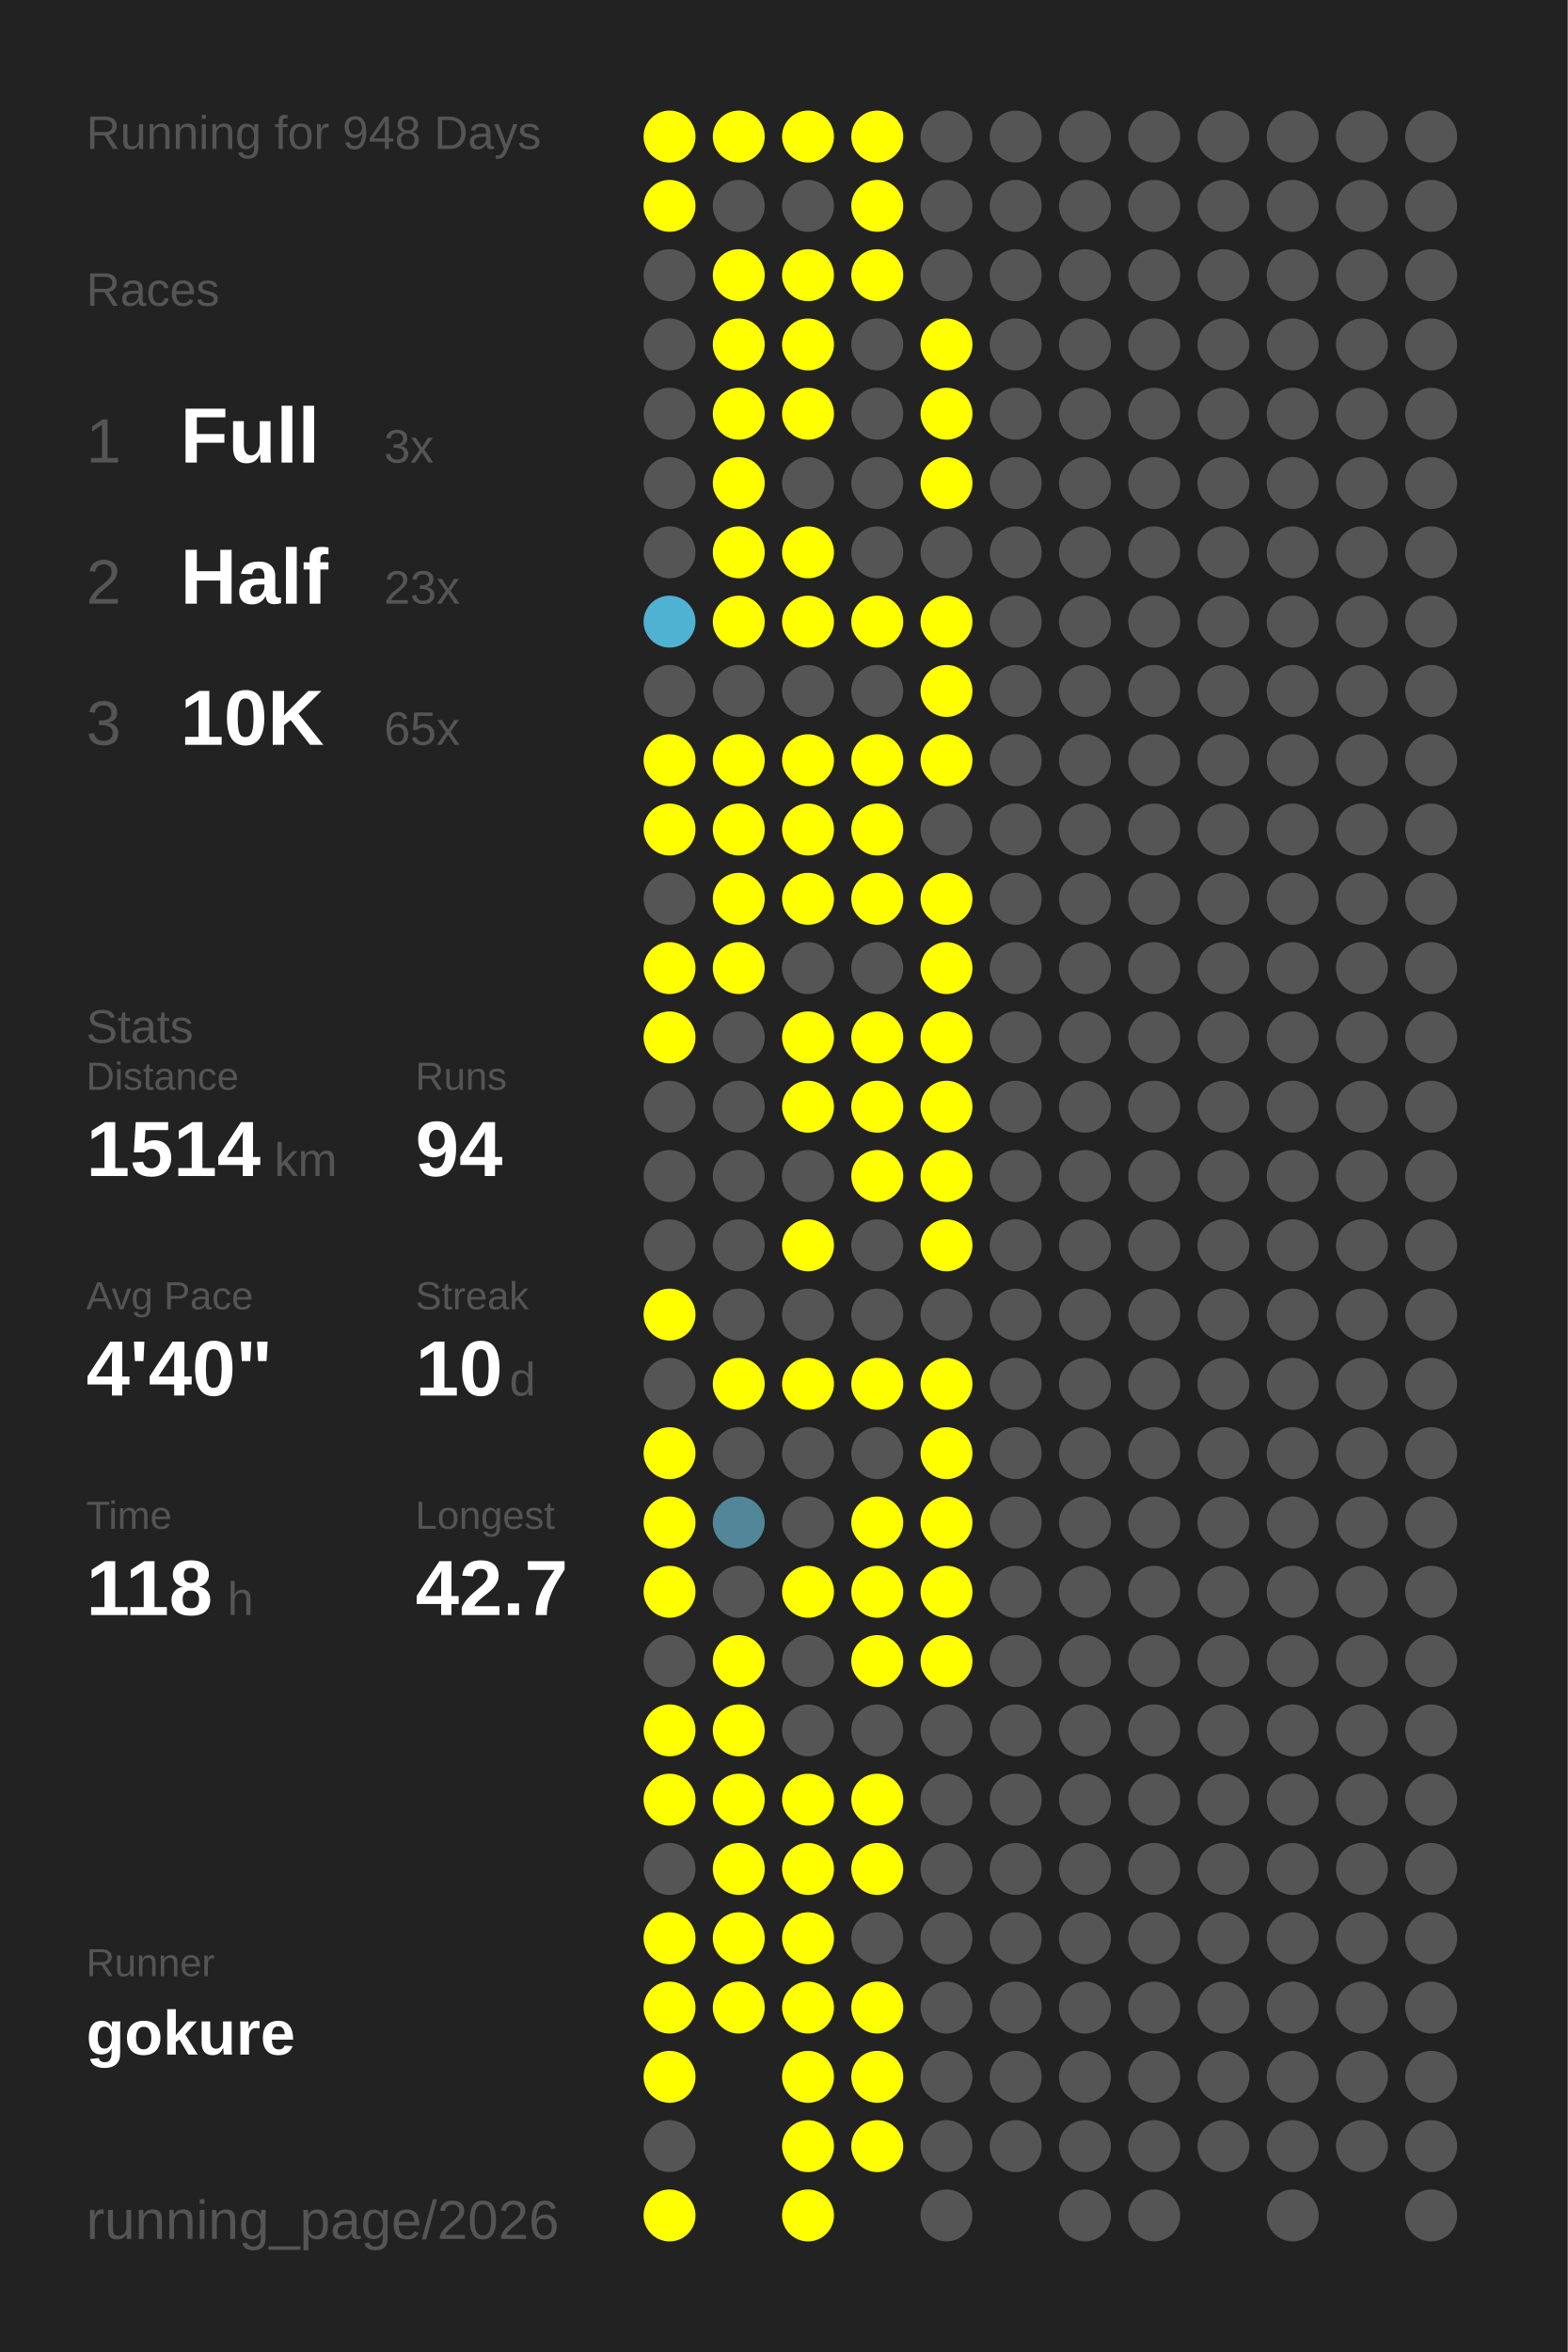
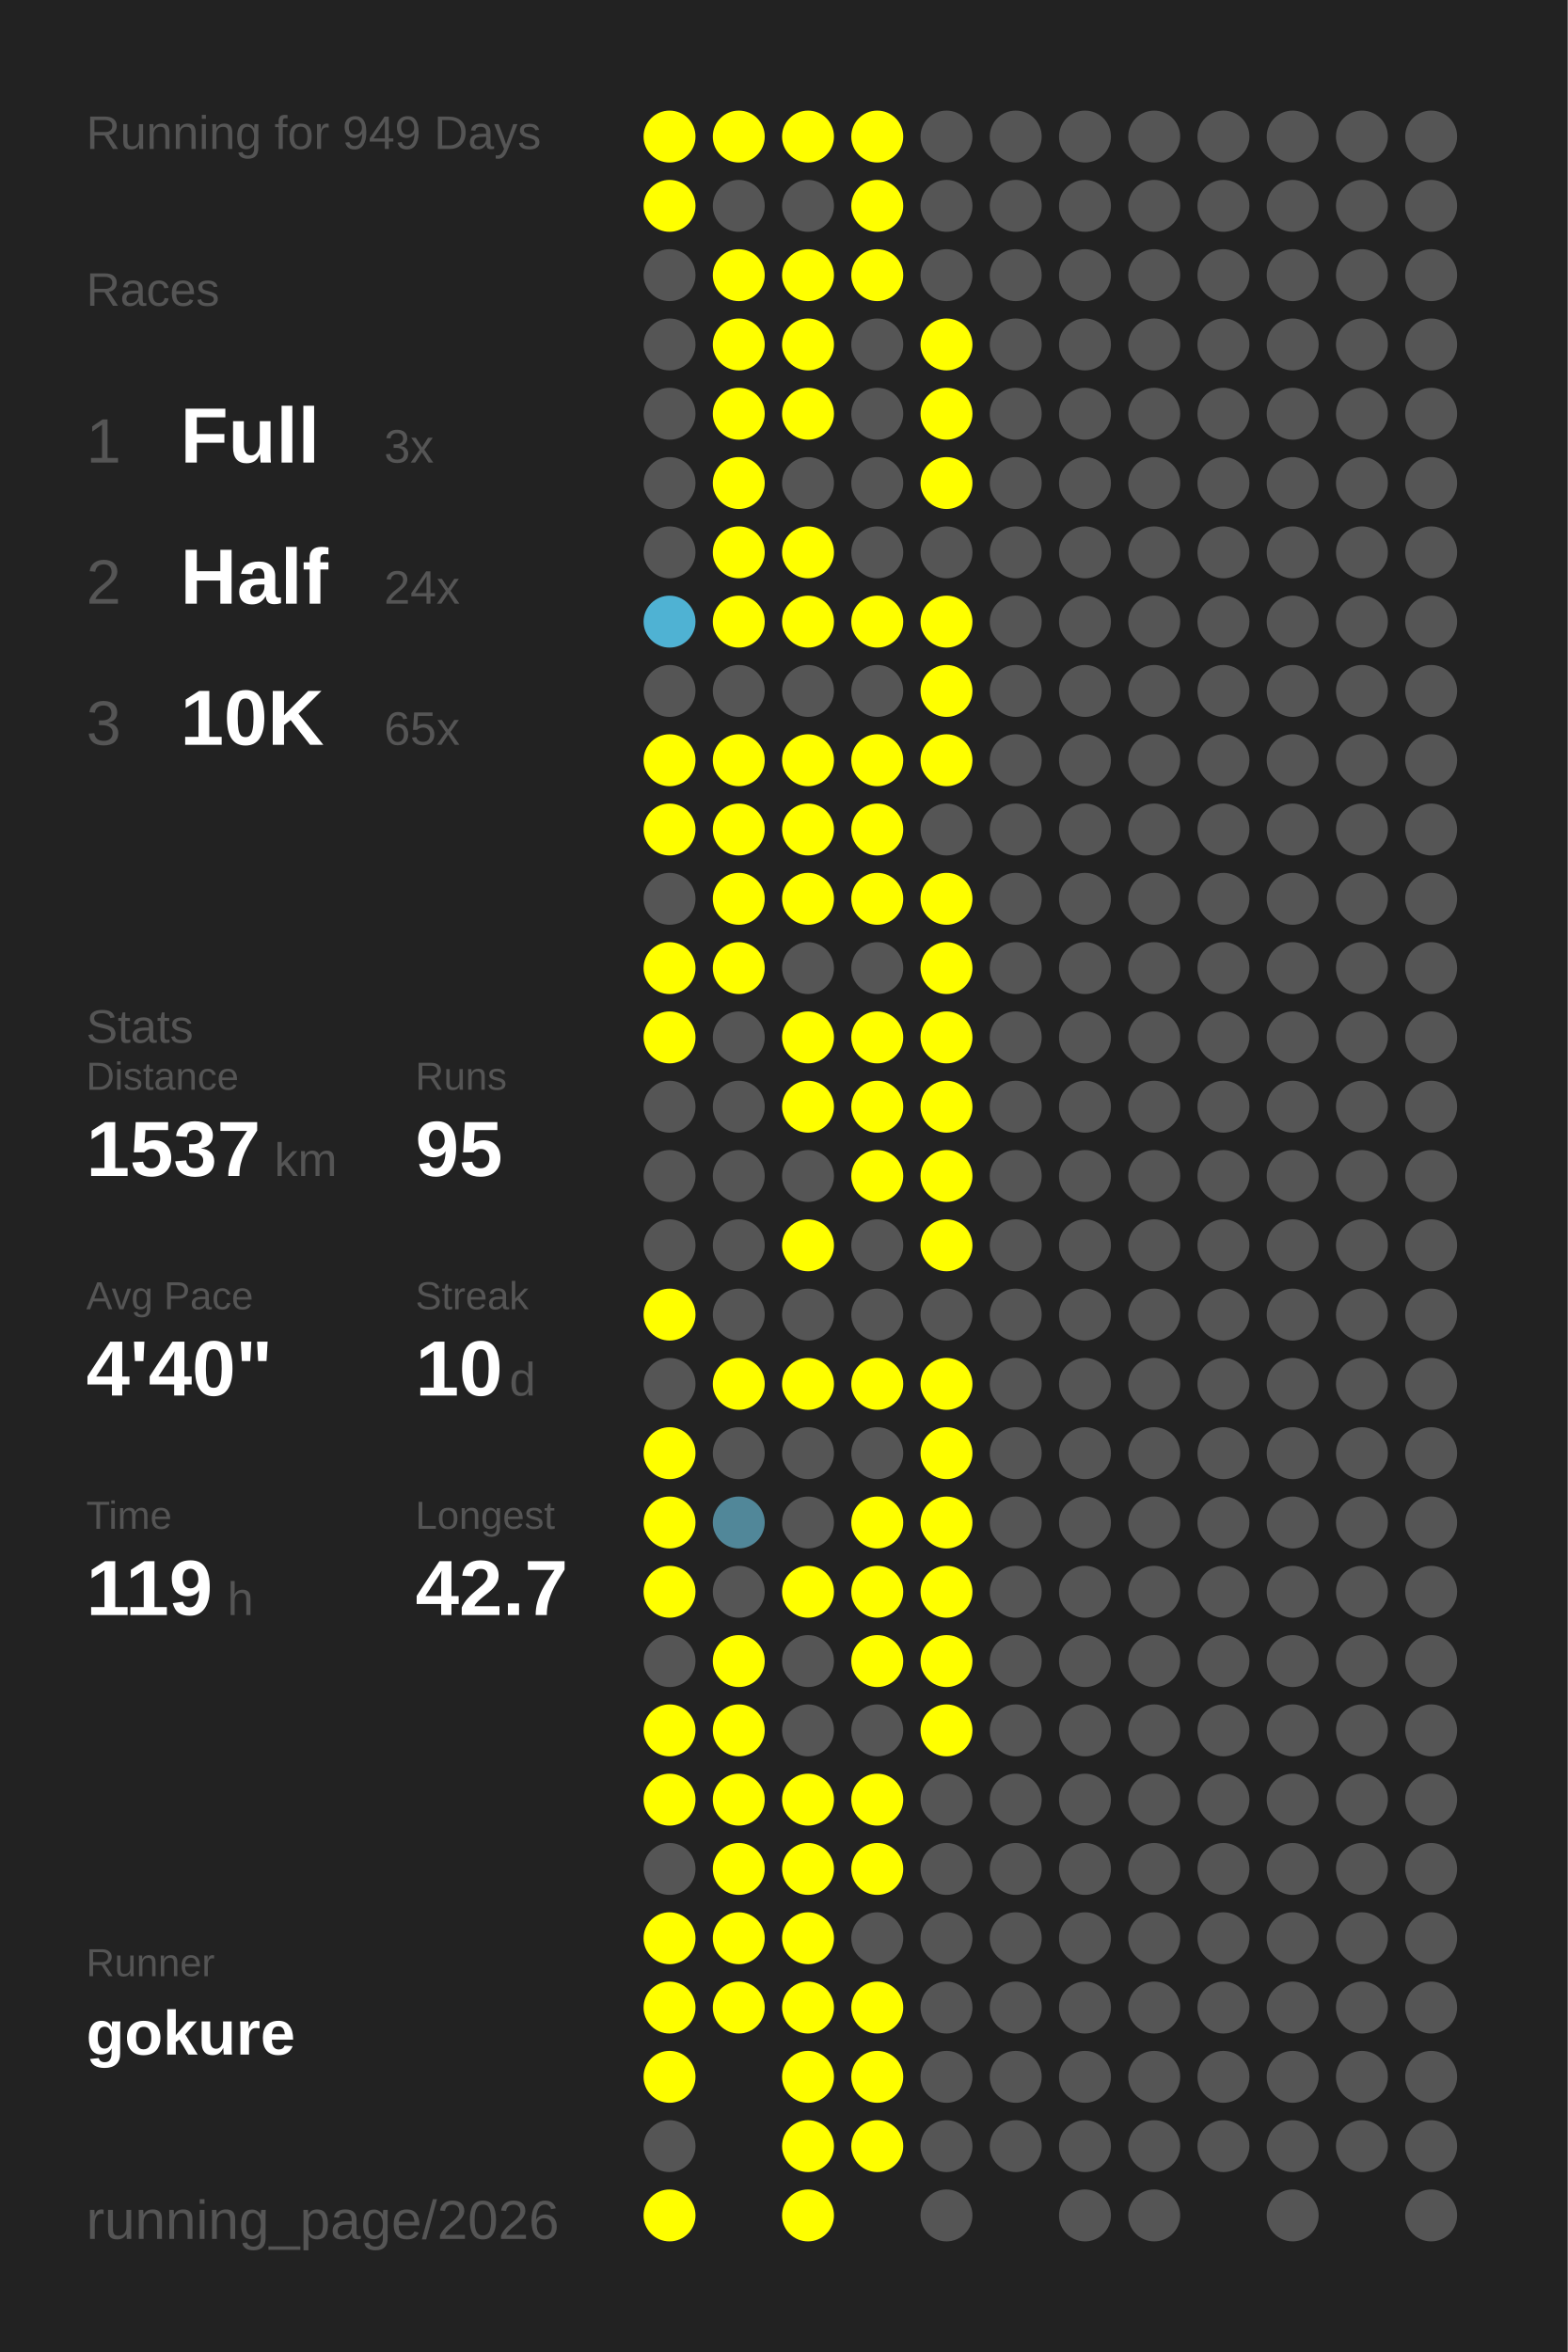
<svg xmlns="http://www.w3.org/2000/svg" baseProfile="full" height="300mm" version="1.1" viewBox="0,0,200,300" width="200mm">
  <defs />
  <rect fill="#222222" height="300" width="200" x="0" y="0" />
-   <text fill="#555555" style="font-size:6px; font-family:Arial;" x="11" y="19">Running for 948 Days</text>
+   <text fill="#555555" style="font-size:6px; font-family:Arial;" x="11" y="19">Running for 949 Days</text>
  <text fill="#555555" style="font-size:6px; font-family:Arial;" x="11" y="39">Races</text>
  <text fill="#555555" style="font-size:8px; font-family:Arial;" x="11" y="59">1</text>
  <text fill="#FFFFFF" style="font-size:10px; font-family:Arial; font-weight:bold;" x="23" y="59">Full</text>
  <text fill="#555555" style="font-size:6px; font-family:Arial;" x="49" y="59">3x</text>
  <text fill="#555555" style="font-size:8px; font-family:Arial;" x="11" y="77">2</text>
  <text fill="#FFFFFF" style="font-size:10px; font-family:Arial; font-weight:bold;" x="23" y="77">Half</text>
-   <text fill="#555555" style="font-size:6px; font-family:Arial;" x="49" y="77">23x</text>
+   <text fill="#555555" style="font-size:6px; font-family:Arial;" x="49" y="77">24x</text>
  <text fill="#555555" style="font-size:8px; font-family:Arial;" x="11" y="95">3</text>
  <text fill="#FFFFFF" style="font-size:10px; font-family:Arial; font-weight:bold;" x="23" y="95">10K</text>
  <text fill="#555555" style="font-size:6px; font-family:Arial;" x="49" y="95">65x</text>
  <text fill="#555555" style="font-size:6px; font-family:Arial;" x="11" y="133">Stats</text>
  <text fill="#555555" style="font-size:5px; font-family:Arial;" x="11" y="139">Distance</text>
-   <text fill="#FFFFFF" style="font-size:10px; font-family:Arial; font-weight:bold;" x="11" y="150">1514</text>
+   <text fill="#FFFFFF" style="font-size:10px; font-family:Arial; font-weight:bold;" x="11" y="150">1537</text>
  <text fill="#555555" style="font-size:6px; font-family:Arial;" x="35" y="150">km</text>
  <text fill="#555555" style="font-size:5px; font-family:Arial;" x="53" y="139">Runs</text>
-   <text fill="#FFFFFF" style="font-size:10px; font-family:Arial; font-weight:bold;" x="53" y="150">94</text>
+   <text fill="#FFFFFF" style="font-size:10px; font-family:Arial; font-weight:bold;" x="53" y="150">95</text>
  <text fill="#555555" style="font-size:5px; font-family:Arial;" x="11" y="167">Avg Pace</text>
  <text fill="#FFFFFF" style="font-size:10px; font-family:Arial; font-weight:bold;" x="11" y="178">4'40"</text>
  <text fill="#555555" style="font-size:5px; font-family:Arial;" x="53" y="167">Streak</text>
  <text fill="#FFFFFF" style="font-size:10px; font-family:Arial; font-weight:bold;" x="53" y="178">10</text>
  <text fill="#555555" style="font-size:6px; font-family:Arial;" x="65" y="178">d</text>
  <text fill="#555555" style="font-size:5px; font-family:Arial;" x="11" y="195">Time</text>
-   <text fill="#FFFFFF" style="font-size:10px; font-family:Arial; font-weight:bold;" x="11" y="206">118</text>
+   <text fill="#FFFFFF" style="font-size:10px; font-family:Arial; font-weight:bold;" x="11" y="206">119</text>
  <text fill="#555555" style="font-size:6px; font-family:Arial;" x="29" y="206">h</text>
  <text fill="#555555" style="font-size:5px; font-family:Arial;" x="53" y="195">Longest</text>
  <text fill="#FFFFFF" style="font-size:10px; font-family:Arial; font-weight:bold;" x="53" y="206">42.7</text>
  <text fill="#555555" style="font-size:5px; font-family:Arial;" x="11" y="252.065">Runner</text>
  <text fill="#FFFFFF" style="font-size:8px; font-family:Arial; font-weight:bold;" x="11" y="262.065">gokure</text>
  <text fill="#555555" style="font-size:7px; font-family:Arial;" x="11" y="285.581">running_page/2026</text>
  <circle cx="85.417" cy="17.419" fill="#FFFF00" r="3.312" />
  <circle cx="85.417" cy="26.258" fill="#FFFF00" r="3.312" />
  <circle cx="85.417" cy="35.097" fill="#555555" r="3.312" />
  <circle cx="85.417" cy="43.935" fill="#555555" r="3.312" />
  <circle cx="85.417" cy="52.774" fill="#555555" r="3.312" />
  <circle cx="85.417" cy="61.613" fill="#555555" r="3.312" />
  <circle cx="85.417" cy="70.452" fill="#555555" r="3.312" />
  <circle cx="85.417" cy="79.29" fill="#4fb2d3" r="3.312" />
  <circle cx="85.417" cy="88.129" fill="#555555" r="3.312" />
  <circle cx="85.417" cy="96.968" fill="#FFFF00" r="3.312" />
  <circle cx="85.417" cy="105.806" fill="#FFFF00" r="3.312" />
  <circle cx="85.417" cy="114.645" fill="#555555" r="3.312" />
  <circle cx="85.417" cy="123.484" fill="#FFFF00" r="3.312" />
  <circle cx="85.417" cy="132.323" fill="#FFFF00" r="3.312" />
  <circle cx="85.417" cy="141.161" fill="#555555" r="3.312" />
  <circle cx="85.417" cy="150" fill="#555555" r="3.312" />
  <circle cx="85.417" cy="158.839" fill="#555555" r="3.312" />
  <circle cx="85.417" cy="167.677" fill="#FFFF00" r="3.312" />
  <circle cx="85.417" cy="176.516" fill="#555555" r="3.312" />
  <circle cx="85.417" cy="185.355" fill="#FFFF00" r="3.312" />
  <circle cx="85.417" cy="194.194" fill="#FFFF00" r="3.312" />
  <circle cx="85.417" cy="203.032" fill="#FFFF00" r="3.312" />
  <circle cx="85.417" cy="211.871" fill="#555555" r="3.312" />
  <circle cx="85.417" cy="220.71" fill="#FFFF00" r="3.312" />
  <circle cx="85.417" cy="229.548" fill="#FFFF00" r="3.312" />
  <circle cx="85.417" cy="238.387" fill="#555555" r="3.312" />
  <circle cx="85.417" cy="247.226" fill="#FFFF00" r="3.312" />
  <circle cx="85.417" cy="256.065" fill="#FFFF00" r="3.312" />
  <circle cx="85.417" cy="264.903" fill="#FFFF00" r="3.312" />
  <circle cx="85.417" cy="273.742" fill="#555555" r="3.312" />
  <circle cx="85.417" cy="282.581" fill="#FFFF00" r="3.312" />
  <circle cx="94.25" cy="17.419" fill="#FFFF00" r="3.312" />
  <circle cx="94.25" cy="26.258" fill="#555555" r="3.312" />
  <circle cx="94.25" cy="35.097" fill="#FFFF00" r="3.312" />
  <circle cx="94.25" cy="43.935" fill="#FFFF00" r="3.312" />
  <circle cx="94.25" cy="52.774" fill="#FFFF00" r="3.312" />
  <circle cx="94.25" cy="61.613" fill="#FFFF00" r="3.312" />
  <circle cx="94.25" cy="70.452" fill="#FFFF00" r="3.312" />
  <circle cx="94.25" cy="79.29" fill="#FFFF00" r="3.312" />
  <circle cx="94.25" cy="88.129" fill="#555555" r="3.312" />
  <circle cx="94.25" cy="96.968" fill="#FFFF00" r="3.312" />
  <circle cx="94.25" cy="105.806" fill="#FFFF00" r="3.312" />
  <circle cx="94.25" cy="114.645" fill="#FFFF00" r="3.312" />
  <circle cx="94.25" cy="123.484" fill="#FFFF00" r="3.312" />
  <circle cx="94.25" cy="132.323" fill="#555555" r="3.312" />
  <circle cx="94.25" cy="141.161" fill="#555555" r="3.312" />
  <circle cx="94.25" cy="150" fill="#555555" r="3.312" />
  <circle cx="94.25" cy="158.839" fill="#555555" r="3.312" />
  <circle cx="94.25" cy="167.677" fill="#555555" r="3.312" />
  <circle cx="94.25" cy="176.516" fill="#FFFF00" r="3.312" />
  <circle cx="94.25" cy="185.355" fill="#555555" r="3.312" />
  <circle cx="94.25" cy="194.194" fill="#518799" r="3.312" />
  <circle cx="94.25" cy="203.032" fill="#555555" r="3.312" />
  <circle cx="94.25" cy="211.871" fill="#FFFF00" r="3.312" />
  <circle cx="94.25" cy="220.71" fill="#FFFF00" r="3.312" />
  <circle cx="94.25" cy="229.548" fill="#FFFF00" r="3.312" />
  <circle cx="94.25" cy="238.387" fill="#FFFF00" r="3.312" />
  <circle cx="94.25" cy="247.226" fill="#FFFF00" r="3.312" />
  <circle cx="94.25" cy="256.065" fill="#FFFF00" r="3.312" />
  <circle cx="103.083" cy="17.419" fill="#FFFF00" r="3.312" />
  <circle cx="103.083" cy="26.258" fill="#555555" r="3.312" />
  <circle cx="103.083" cy="35.097" fill="#FFFF00" r="3.312" />
  <circle cx="103.083" cy="43.935" fill="#FFFF00" r="3.312" />
  <circle cx="103.083" cy="52.774" fill="#FFFF00" r="3.312" />
  <circle cx="103.083" cy="61.613" fill="#555555" r="3.312" />
  <circle cx="103.083" cy="70.452" fill="#FFFF00" r="3.312" />
  <circle cx="103.083" cy="79.29" fill="#FFFF00" r="3.312" />
  <circle cx="103.083" cy="88.129" fill="#555555" r="3.312" />
  <circle cx="103.083" cy="96.968" fill="#FFFF00" r="3.312" />
  <circle cx="103.083" cy="105.806" fill="#FFFF00" r="3.312" />
  <circle cx="103.083" cy="114.645" fill="#FFFF00" r="3.312" />
  <circle cx="103.083" cy="123.484" fill="#555555" r="3.312" />
  <circle cx="103.083" cy="132.323" fill="#FFFF00" r="3.312" />
  <circle cx="103.083" cy="141.161" fill="#FFFF00" r="3.312" />
  <circle cx="103.083" cy="150" fill="#555555" r="3.312" />
  <circle cx="103.083" cy="158.839" fill="#FFFF00" r="3.312" />
  <circle cx="103.083" cy="167.677" fill="#555555" r="3.312" />
  <circle cx="103.083" cy="176.516" fill="#FFFF00" r="3.312" />
  <circle cx="103.083" cy="185.355" fill="#555555" r="3.312" />
  <circle cx="103.083" cy="194.194" fill="#555555" r="3.312" />
  <circle cx="103.083" cy="203.032" fill="#FFFF00" r="3.312" />
  <circle cx="103.083" cy="211.871" fill="#555555" r="3.312" />
  <circle cx="103.083" cy="220.71" fill="#555555" r="3.312" />
  <circle cx="103.083" cy="229.548" fill="#FFFF00" r="3.312" />
  <circle cx="103.083" cy="238.387" fill="#FFFF00" r="3.312" />
  <circle cx="103.083" cy="247.226" fill="#FFFF00" r="3.312" />
  <circle cx="103.083" cy="256.065" fill="#FFFF00" r="3.312" />
  <circle cx="103.083" cy="264.903" fill="#FFFF00" r="3.312" />
  <circle cx="103.083" cy="273.742" fill="#FFFF00" r="3.312" />
  <circle cx="103.083" cy="282.581" fill="#FFFF00" r="3.312" />
  <circle cx="111.917" cy="17.419" fill="#FFFF00" r="3.312" />
  <circle cx="111.917" cy="26.258" fill="#FFFF00" r="3.312" />
  <circle cx="111.917" cy="35.097" fill="#FFFF00" r="3.312" />
  <circle cx="111.917" cy="43.935" fill="#555555" r="3.312" />
  <circle cx="111.917" cy="52.774" fill="#555555" r="3.312" />
  <circle cx="111.917" cy="61.613" fill="#555555" r="3.312" />
  <circle cx="111.917" cy="70.452" fill="#555555" r="3.312" />
  <circle cx="111.917" cy="79.29" fill="#FFFF00" r="3.312" />
  <circle cx="111.917" cy="88.129" fill="#555555" r="3.312" />
  <circle cx="111.917" cy="96.968" fill="#FFFF00" r="3.312" />
  <circle cx="111.917" cy="105.806" fill="#FFFF00" r="3.312" />
  <circle cx="111.917" cy="114.645" fill="#FFFF00" r="3.312" />
  <circle cx="111.917" cy="123.484" fill="#555555" r="3.312" />
  <circle cx="111.917" cy="132.323" fill="#FFFF00" r="3.312" />
  <circle cx="111.917" cy="141.161" fill="#FFFF00" r="3.312" />
  <circle cx="111.917" cy="150" fill="#FFFF00" r="3.312" />
  <circle cx="111.917" cy="158.839" fill="#555555" r="3.312" />
  <circle cx="111.917" cy="167.677" fill="#555555" r="3.312" />
  <circle cx="111.917" cy="176.516" fill="#FFFF00" r="3.312" />
  <circle cx="111.917" cy="185.355" fill="#555555" r="3.312" />
  <circle cx="111.917" cy="194.194" fill="#FFFF00" r="3.312" />
  <circle cx="111.917" cy="203.032" fill="#FFFF00" r="3.312" />
  <circle cx="111.917" cy="211.871" fill="#FFFF00" r="3.312" />
  <circle cx="111.917" cy="220.71" fill="#555555" r="3.312" />
  <circle cx="111.917" cy="229.548" fill="#FFFF00" r="3.312" />
  <circle cx="111.917" cy="238.387" fill="#FFFF00" r="3.312" />
  <circle cx="111.917" cy="247.226" fill="#555555" r="3.312" />
  <circle cx="111.917" cy="256.065" fill="#FFFF00" r="3.312" />
  <circle cx="111.917" cy="264.903" fill="#FFFF00" r="3.312" />
  <circle cx="111.917" cy="273.742" fill="#FFFF00" r="3.312" />
  <circle cx="120.75" cy="17.419" fill="#555555" r="3.312" />
  <circle cx="120.75" cy="26.258" fill="#555555" r="3.312" />
  <circle cx="120.75" cy="35.097" fill="#555555" r="3.312" />
  <circle cx="120.75" cy="43.935" fill="#FFFF00" r="3.312" />
  <circle cx="120.75" cy="52.774" fill="#FFFF00" r="3.312" />
  <circle cx="120.75" cy="61.613" fill="#FFFF00" r="3.312" />
  <circle cx="120.75" cy="70.452" fill="#555555" r="3.312" />
  <circle cx="120.75" cy="79.29" fill="#FFFF00" r="3.312" />
  <circle cx="120.75" cy="88.129" fill="#FFFF00" r="3.312" />
  <circle cx="120.75" cy="96.968" fill="#FFFF00" r="3.312" />
  <circle cx="120.75" cy="105.806" fill="#555555" r="3.312" />
  <circle cx="120.75" cy="114.645" fill="#FFFF00" r="3.312" />
  <circle cx="120.75" cy="123.484" fill="#FFFF00" r="3.312" />
  <circle cx="120.75" cy="132.323" fill="#FFFF00" r="3.312" />
  <circle cx="120.75" cy="141.161" fill="#FFFF00" r="3.312" />
  <circle cx="120.75" cy="150" fill="#FFFF00" r="3.312" />
  <circle cx="120.75" cy="158.839" fill="#FFFF00" r="3.312" />
  <circle cx="120.75" cy="167.677" fill="#555555" r="3.312" />
  <circle cx="120.75" cy="176.516" fill="#FFFF00" r="3.312" />
  <circle cx="120.75" cy="185.355" fill="#FFFF00" r="3.312" />
  <circle cx="120.75" cy="194.194" fill="#FFFF00" r="3.312" />
  <circle cx="120.75" cy="203.032" fill="#FFFF00" r="3.312" />
  <circle cx="120.75" cy="211.871" fill="#FFFF00" r="3.312" />
-   <circle cx="120.75" cy="220.71" fill="#555555" r="3.312" />
+   <circle cx="120.75" cy="220.71" fill="#FFFF00" r="3.312" />
  <circle cx="120.75" cy="229.548" fill="#555555" r="3.312" />
  <circle cx="120.75" cy="238.387" fill="#555555" r="3.312" />
  <circle cx="120.75" cy="247.226" fill="#555555" r="3.312" />
  <circle cx="120.75" cy="256.065" fill="#555555" r="3.312" />
  <circle cx="120.75" cy="264.903" fill="#555555" r="3.312" />
  <circle cx="120.75" cy="273.742" fill="#555555" r="3.312" />
  <circle cx="120.75" cy="282.581" fill="#555555" r="3.312" />
  <circle cx="129.583" cy="17.419" fill="#555555" r="3.312" />
  <circle cx="129.583" cy="26.258" fill="#555555" r="3.312" />
  <circle cx="129.583" cy="35.097" fill="#555555" r="3.312" />
  <circle cx="129.583" cy="43.935" fill="#555555" r="3.312" />
  <circle cx="129.583" cy="52.774" fill="#555555" r="3.312" />
  <circle cx="129.583" cy="61.613" fill="#555555" r="3.312" />
  <circle cx="129.583" cy="70.452" fill="#555555" r="3.312" />
  <circle cx="129.583" cy="79.29" fill="#555555" r="3.312" />
  <circle cx="129.583" cy="88.129" fill="#555555" r="3.312" />
  <circle cx="129.583" cy="96.968" fill="#555555" r="3.312" />
  <circle cx="129.583" cy="105.806" fill="#555555" r="3.312" />
  <circle cx="129.583" cy="114.645" fill="#555555" r="3.312" />
  <circle cx="129.583" cy="123.484" fill="#555555" r="3.312" />
  <circle cx="129.583" cy="132.323" fill="#555555" r="3.312" />
  <circle cx="129.583" cy="141.161" fill="#555555" r="3.312" />
  <circle cx="129.583" cy="150" fill="#555555" r="3.312" />
  <circle cx="129.583" cy="158.839" fill="#555555" r="3.312" />
  <circle cx="129.583" cy="167.677" fill="#555555" r="3.312" />
  <circle cx="129.583" cy="176.516" fill="#555555" r="3.312" />
  <circle cx="129.583" cy="185.355" fill="#555555" r="3.312" />
  <circle cx="129.583" cy="194.194" fill="#555555" r="3.312" />
  <circle cx="129.583" cy="203.032" fill="#555555" r="3.312" />
  <circle cx="129.583" cy="211.871" fill="#555555" r="3.312" />
  <circle cx="129.583" cy="220.71" fill="#555555" r="3.312" />
  <circle cx="129.583" cy="229.548" fill="#555555" r="3.312" />
  <circle cx="129.583" cy="238.387" fill="#555555" r="3.312" />
  <circle cx="129.583" cy="247.226" fill="#555555" r="3.312" />
  <circle cx="129.583" cy="256.065" fill="#555555" r="3.312" />
  <circle cx="129.583" cy="264.903" fill="#555555" r="3.312" />
  <circle cx="129.583" cy="273.742" fill="#555555" r="3.312" />
  <circle cx="138.417" cy="17.419" fill="#555555" r="3.312" />
  <circle cx="138.417" cy="26.258" fill="#555555" r="3.312" />
  <circle cx="138.417" cy="35.097" fill="#555555" r="3.312" />
  <circle cx="138.417" cy="43.935" fill="#555555" r="3.312" />
  <circle cx="138.417" cy="52.774" fill="#555555" r="3.312" />
  <circle cx="138.417" cy="61.613" fill="#555555" r="3.312" />
  <circle cx="138.417" cy="70.452" fill="#555555" r="3.312" />
  <circle cx="138.417" cy="79.29" fill="#555555" r="3.312" />
  <circle cx="138.417" cy="88.129" fill="#555555" r="3.312" />
  <circle cx="138.417" cy="96.968" fill="#555555" r="3.312" />
  <circle cx="138.417" cy="105.806" fill="#555555" r="3.312" />
  <circle cx="138.417" cy="114.645" fill="#555555" r="3.312" />
  <circle cx="138.417" cy="123.484" fill="#555555" r="3.312" />
  <circle cx="138.417" cy="132.323" fill="#555555" r="3.312" />
  <circle cx="138.417" cy="141.161" fill="#555555" r="3.312" />
  <circle cx="138.417" cy="150" fill="#555555" r="3.312" />
  <circle cx="138.417" cy="158.839" fill="#555555" r="3.312" />
  <circle cx="138.417" cy="167.677" fill="#555555" r="3.312" />
  <circle cx="138.417" cy="176.516" fill="#555555" r="3.312" />
  <circle cx="138.417" cy="185.355" fill="#555555" r="3.312" />
  <circle cx="138.417" cy="194.194" fill="#555555" r="3.312" />
  <circle cx="138.417" cy="203.032" fill="#555555" r="3.312" />
  <circle cx="138.417" cy="211.871" fill="#555555" r="3.312" />
  <circle cx="138.417" cy="220.71" fill="#555555" r="3.312" />
  <circle cx="138.417" cy="229.548" fill="#555555" r="3.312" />
  <circle cx="138.417" cy="238.387" fill="#555555" r="3.312" />
  <circle cx="138.417" cy="247.226" fill="#555555" r="3.312" />
  <circle cx="138.417" cy="256.065" fill="#555555" r="3.312" />
  <circle cx="138.417" cy="264.903" fill="#555555" r="3.312" />
  <circle cx="138.417" cy="273.742" fill="#555555" r="3.312" />
  <circle cx="138.417" cy="282.581" fill="#555555" r="3.312" />
  <circle cx="147.25" cy="17.419" fill="#555555" r="3.312" />
  <circle cx="147.25" cy="26.258" fill="#555555" r="3.312" />
  <circle cx="147.25" cy="35.097" fill="#555555" r="3.312" />
  <circle cx="147.25" cy="43.935" fill="#555555" r="3.312" />
  <circle cx="147.25" cy="52.774" fill="#555555" r="3.312" />
  <circle cx="147.25" cy="61.613" fill="#555555" r="3.312" />
  <circle cx="147.25" cy="70.452" fill="#555555" r="3.312" />
  <circle cx="147.25" cy="79.29" fill="#555555" r="3.312" />
  <circle cx="147.25" cy="88.129" fill="#555555" r="3.312" />
  <circle cx="147.25" cy="96.968" fill="#555555" r="3.312" />
  <circle cx="147.25" cy="105.806" fill="#555555" r="3.312" />
  <circle cx="147.25" cy="114.645" fill="#555555" r="3.312" />
  <circle cx="147.25" cy="123.484" fill="#555555" r="3.312" />
  <circle cx="147.25" cy="132.323" fill="#555555" r="3.312" />
  <circle cx="147.25" cy="141.161" fill="#555555" r="3.312" />
  <circle cx="147.25" cy="150" fill="#555555" r="3.312" />
  <circle cx="147.25" cy="158.839" fill="#555555" r="3.312" />
  <circle cx="147.25" cy="167.677" fill="#555555" r="3.312" />
  <circle cx="147.25" cy="176.516" fill="#555555" r="3.312" />
  <circle cx="147.25" cy="185.355" fill="#555555" r="3.312" />
  <circle cx="147.25" cy="194.194" fill="#555555" r="3.312" />
  <circle cx="147.25" cy="203.032" fill="#555555" r="3.312" />
  <circle cx="147.25" cy="211.871" fill="#555555" r="3.312" />
  <circle cx="147.25" cy="220.71" fill="#555555" r="3.312" />
  <circle cx="147.25" cy="229.548" fill="#555555" r="3.312" />
  <circle cx="147.25" cy="238.387" fill="#555555" r="3.312" />
  <circle cx="147.25" cy="247.226" fill="#555555" r="3.312" />
  <circle cx="147.25" cy="256.065" fill="#555555" r="3.312" />
  <circle cx="147.25" cy="264.903" fill="#555555" r="3.312" />
  <circle cx="147.25" cy="273.742" fill="#555555" r="3.312" />
  <circle cx="147.25" cy="282.581" fill="#555555" r="3.312" />
  <circle cx="156.083" cy="17.419" fill="#555555" r="3.312" />
  <circle cx="156.083" cy="26.258" fill="#555555" r="3.312" />
  <circle cx="156.083" cy="35.097" fill="#555555" r="3.312" />
  <circle cx="156.083" cy="43.935" fill="#555555" r="3.312" />
  <circle cx="156.083" cy="52.774" fill="#555555" r="3.312" />
  <circle cx="156.083" cy="61.613" fill="#555555" r="3.312" />
  <circle cx="156.083" cy="70.452" fill="#555555" r="3.312" />
  <circle cx="156.083" cy="79.29" fill="#555555" r="3.312" />
  <circle cx="156.083" cy="88.129" fill="#555555" r="3.312" />
  <circle cx="156.083" cy="96.968" fill="#555555" r="3.312" />
  <circle cx="156.083" cy="105.806" fill="#555555" r="3.312" />
  <circle cx="156.083" cy="114.645" fill="#555555" r="3.312" />
  <circle cx="156.083" cy="123.484" fill="#555555" r="3.312" />
  <circle cx="156.083" cy="132.323" fill="#555555" r="3.312" />
  <circle cx="156.083" cy="141.161" fill="#555555" r="3.312" />
  <circle cx="156.083" cy="150" fill="#555555" r="3.312" />
  <circle cx="156.083" cy="158.839" fill="#555555" r="3.312" />
  <circle cx="156.083" cy="167.677" fill="#555555" r="3.312" />
  <circle cx="156.083" cy="176.516" fill="#555555" r="3.312" />
  <circle cx="156.083" cy="185.355" fill="#555555" r="3.312" />
  <circle cx="156.083" cy="194.194" fill="#555555" r="3.312" />
  <circle cx="156.083" cy="203.032" fill="#555555" r="3.312" />
  <circle cx="156.083" cy="211.871" fill="#555555" r="3.312" />
  <circle cx="156.083" cy="220.71" fill="#555555" r="3.312" />
  <circle cx="156.083" cy="229.548" fill="#555555" r="3.312" />
  <circle cx="156.083" cy="238.387" fill="#555555" r="3.312" />
  <circle cx="156.083" cy="247.226" fill="#555555" r="3.312" />
  <circle cx="156.083" cy="256.065" fill="#555555" r="3.312" />
  <circle cx="156.083" cy="264.903" fill="#555555" r="3.312" />
  <circle cx="156.083" cy="273.742" fill="#555555" r="3.312" />
  <circle cx="164.917" cy="17.419" fill="#555555" r="3.312" />
  <circle cx="164.917" cy="26.258" fill="#555555" r="3.312" />
  <circle cx="164.917" cy="35.097" fill="#555555" r="3.312" />
  <circle cx="164.917" cy="43.935" fill="#555555" r="3.312" />
  <circle cx="164.917" cy="52.774" fill="#555555" r="3.312" />
  <circle cx="164.917" cy="61.613" fill="#555555" r="3.312" />
  <circle cx="164.917" cy="70.452" fill="#555555" r="3.312" />
  <circle cx="164.917" cy="79.29" fill="#555555" r="3.312" />
  <circle cx="164.917" cy="88.129" fill="#555555" r="3.312" />
  <circle cx="164.917" cy="96.968" fill="#555555" r="3.312" />
  <circle cx="164.917" cy="105.806" fill="#555555" r="3.312" />
  <circle cx="164.917" cy="114.645" fill="#555555" r="3.312" />
  <circle cx="164.917" cy="123.484" fill="#555555" r="3.312" />
  <circle cx="164.917" cy="132.323" fill="#555555" r="3.312" />
  <circle cx="164.917" cy="141.161" fill="#555555" r="3.312" />
  <circle cx="164.917" cy="150" fill="#555555" r="3.312" />
  <circle cx="164.917" cy="158.839" fill="#555555" r="3.312" />
  <circle cx="164.917" cy="167.677" fill="#555555" r="3.312" />
  <circle cx="164.917" cy="176.516" fill="#555555" r="3.312" />
  <circle cx="164.917" cy="185.355" fill="#555555" r="3.312" />
  <circle cx="164.917" cy="194.194" fill="#555555" r="3.312" />
  <circle cx="164.917" cy="203.032" fill="#555555" r="3.312" />
  <circle cx="164.917" cy="211.871" fill="#555555" r="3.312" />
  <circle cx="164.917" cy="220.71" fill="#555555" r="3.312" />
  <circle cx="164.917" cy="229.548" fill="#555555" r="3.312" />
  <circle cx="164.917" cy="238.387" fill="#555555" r="3.312" />
  <circle cx="164.917" cy="247.226" fill="#555555" r="3.312" />
  <circle cx="164.917" cy="256.065" fill="#555555" r="3.312" />
  <circle cx="164.917" cy="264.903" fill="#555555" r="3.312" />
  <circle cx="164.917" cy="273.742" fill="#555555" r="3.312" />
  <circle cx="164.917" cy="282.581" fill="#555555" r="3.312" />
  <circle cx="173.75" cy="17.419" fill="#555555" r="3.312" />
  <circle cx="173.75" cy="26.258" fill="#555555" r="3.312" />
  <circle cx="173.75" cy="35.097" fill="#555555" r="3.312" />
  <circle cx="173.75" cy="43.935" fill="#555555" r="3.312" />
  <circle cx="173.75" cy="52.774" fill="#555555" r="3.312" />
  <circle cx="173.75" cy="61.613" fill="#555555" r="3.312" />
  <circle cx="173.75" cy="70.452" fill="#555555" r="3.312" />
  <circle cx="173.75" cy="79.29" fill="#555555" r="3.312" />
  <circle cx="173.75" cy="88.129" fill="#555555" r="3.312" />
  <circle cx="173.75" cy="96.968" fill="#555555" r="3.312" />
  <circle cx="173.75" cy="105.806" fill="#555555" r="3.312" />
  <circle cx="173.75" cy="114.645" fill="#555555" r="3.312" />
  <circle cx="173.75" cy="123.484" fill="#555555" r="3.312" />
  <circle cx="173.75" cy="132.323" fill="#555555" r="3.312" />
  <circle cx="173.75" cy="141.161" fill="#555555" r="3.312" />
  <circle cx="173.75" cy="150" fill="#555555" r="3.312" />
  <circle cx="173.75" cy="158.839" fill="#555555" r="3.312" />
  <circle cx="173.75" cy="167.677" fill="#555555" r="3.312" />
  <circle cx="173.75" cy="176.516" fill="#555555" r="3.312" />
  <circle cx="173.75" cy="185.355" fill="#555555" r="3.312" />
  <circle cx="173.75" cy="194.194" fill="#555555" r="3.312" />
  <circle cx="173.75" cy="203.032" fill="#555555" r="3.312" />
  <circle cx="173.75" cy="211.871" fill="#555555" r="3.312" />
  <circle cx="173.75" cy="220.71" fill="#555555" r="3.312" />
  <circle cx="173.75" cy="229.548" fill="#555555" r="3.312" />
  <circle cx="173.75" cy="238.387" fill="#555555" r="3.312" />
  <circle cx="173.75" cy="247.226" fill="#555555" r="3.312" />
  <circle cx="173.75" cy="256.065" fill="#555555" r="3.312" />
  <circle cx="173.75" cy="264.903" fill="#555555" r="3.312" />
  <circle cx="173.75" cy="273.742" fill="#555555" r="3.312" />
  <circle cx="182.583" cy="17.419" fill="#555555" r="3.312" />
  <circle cx="182.583" cy="26.258" fill="#555555" r="3.312" />
  <circle cx="182.583" cy="35.097" fill="#555555" r="3.312" />
  <circle cx="182.583" cy="43.935" fill="#555555" r="3.312" />
  <circle cx="182.583" cy="52.774" fill="#555555" r="3.312" />
  <circle cx="182.583" cy="61.613" fill="#555555" r="3.312" />
  <circle cx="182.583" cy="70.452" fill="#555555" r="3.312" />
  <circle cx="182.583" cy="79.29" fill="#555555" r="3.312" />
  <circle cx="182.583" cy="88.129" fill="#555555" r="3.312" />
  <circle cx="182.583" cy="96.968" fill="#555555" r="3.312" />
  <circle cx="182.583" cy="105.806" fill="#555555" r="3.312" />
  <circle cx="182.583" cy="114.645" fill="#555555" r="3.312" />
  <circle cx="182.583" cy="123.484" fill="#555555" r="3.312" />
  <circle cx="182.583" cy="132.323" fill="#555555" r="3.312" />
  <circle cx="182.583" cy="141.161" fill="#555555" r="3.312" />
  <circle cx="182.583" cy="150" fill="#555555" r="3.312" />
  <circle cx="182.583" cy="158.839" fill="#555555" r="3.312" />
  <circle cx="182.583" cy="167.677" fill="#555555" r="3.312" />
  <circle cx="182.583" cy="176.516" fill="#555555" r="3.312" />
  <circle cx="182.583" cy="185.355" fill="#555555" r="3.312" />
  <circle cx="182.583" cy="194.194" fill="#555555" r="3.312" />
  <circle cx="182.583" cy="203.032" fill="#555555" r="3.312" />
  <circle cx="182.583" cy="211.871" fill="#555555" r="3.312" />
  <circle cx="182.583" cy="220.71" fill="#555555" r="3.312" />
  <circle cx="182.583" cy="229.548" fill="#555555" r="3.312" />
  <circle cx="182.583" cy="238.387" fill="#555555" r="3.312" />
  <circle cx="182.583" cy="247.226" fill="#555555" r="3.312" />
  <circle cx="182.583" cy="256.065" fill="#555555" r="3.312" />
  <circle cx="182.583" cy="264.903" fill="#555555" r="3.312" />
  <circle cx="182.583" cy="273.742" fill="#555555" r="3.312" />
  <circle cx="182.583" cy="282.581" fill="#555555" r="3.312" />
</svg>
